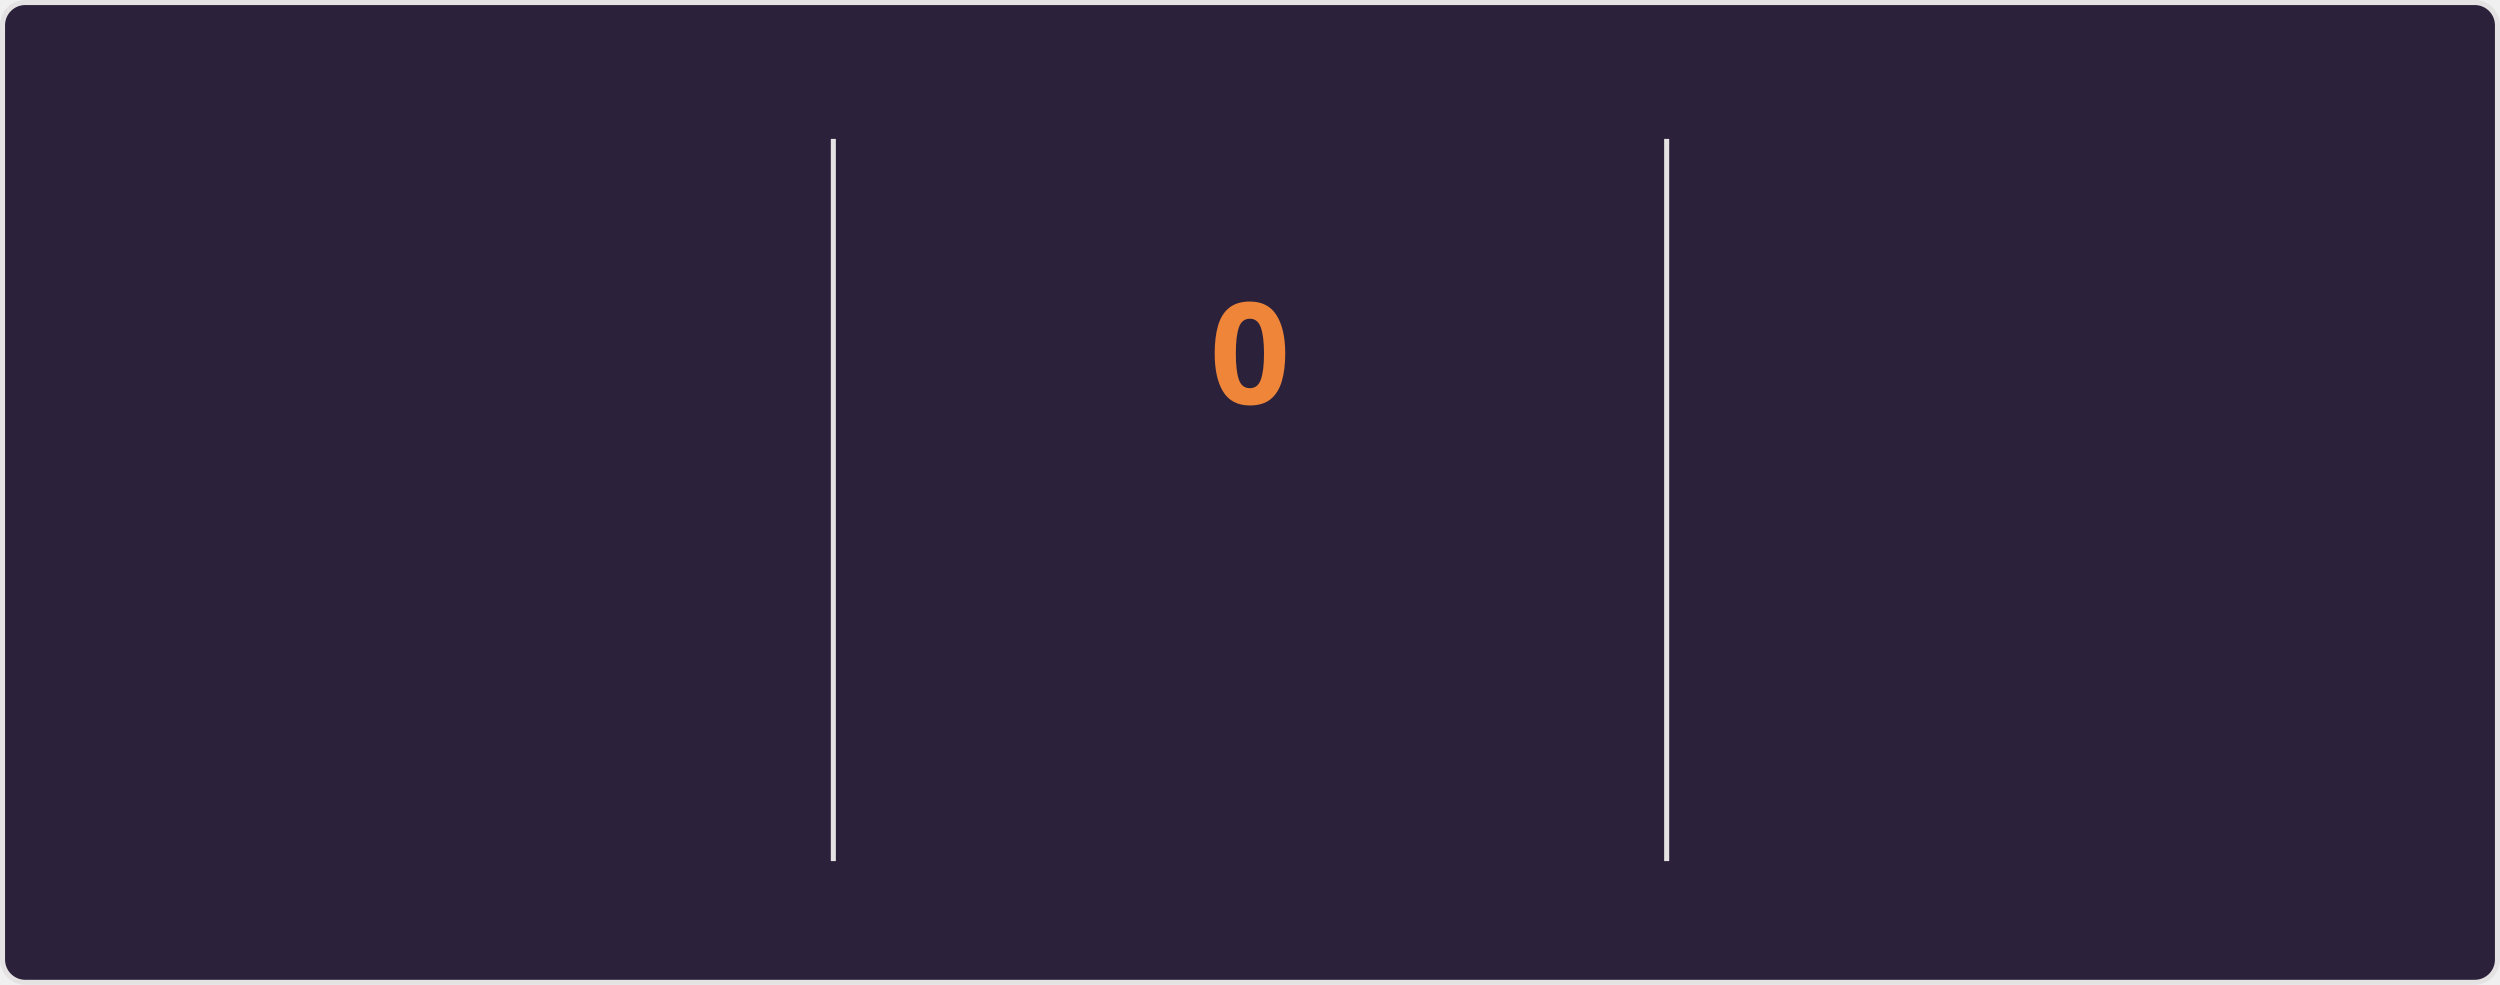
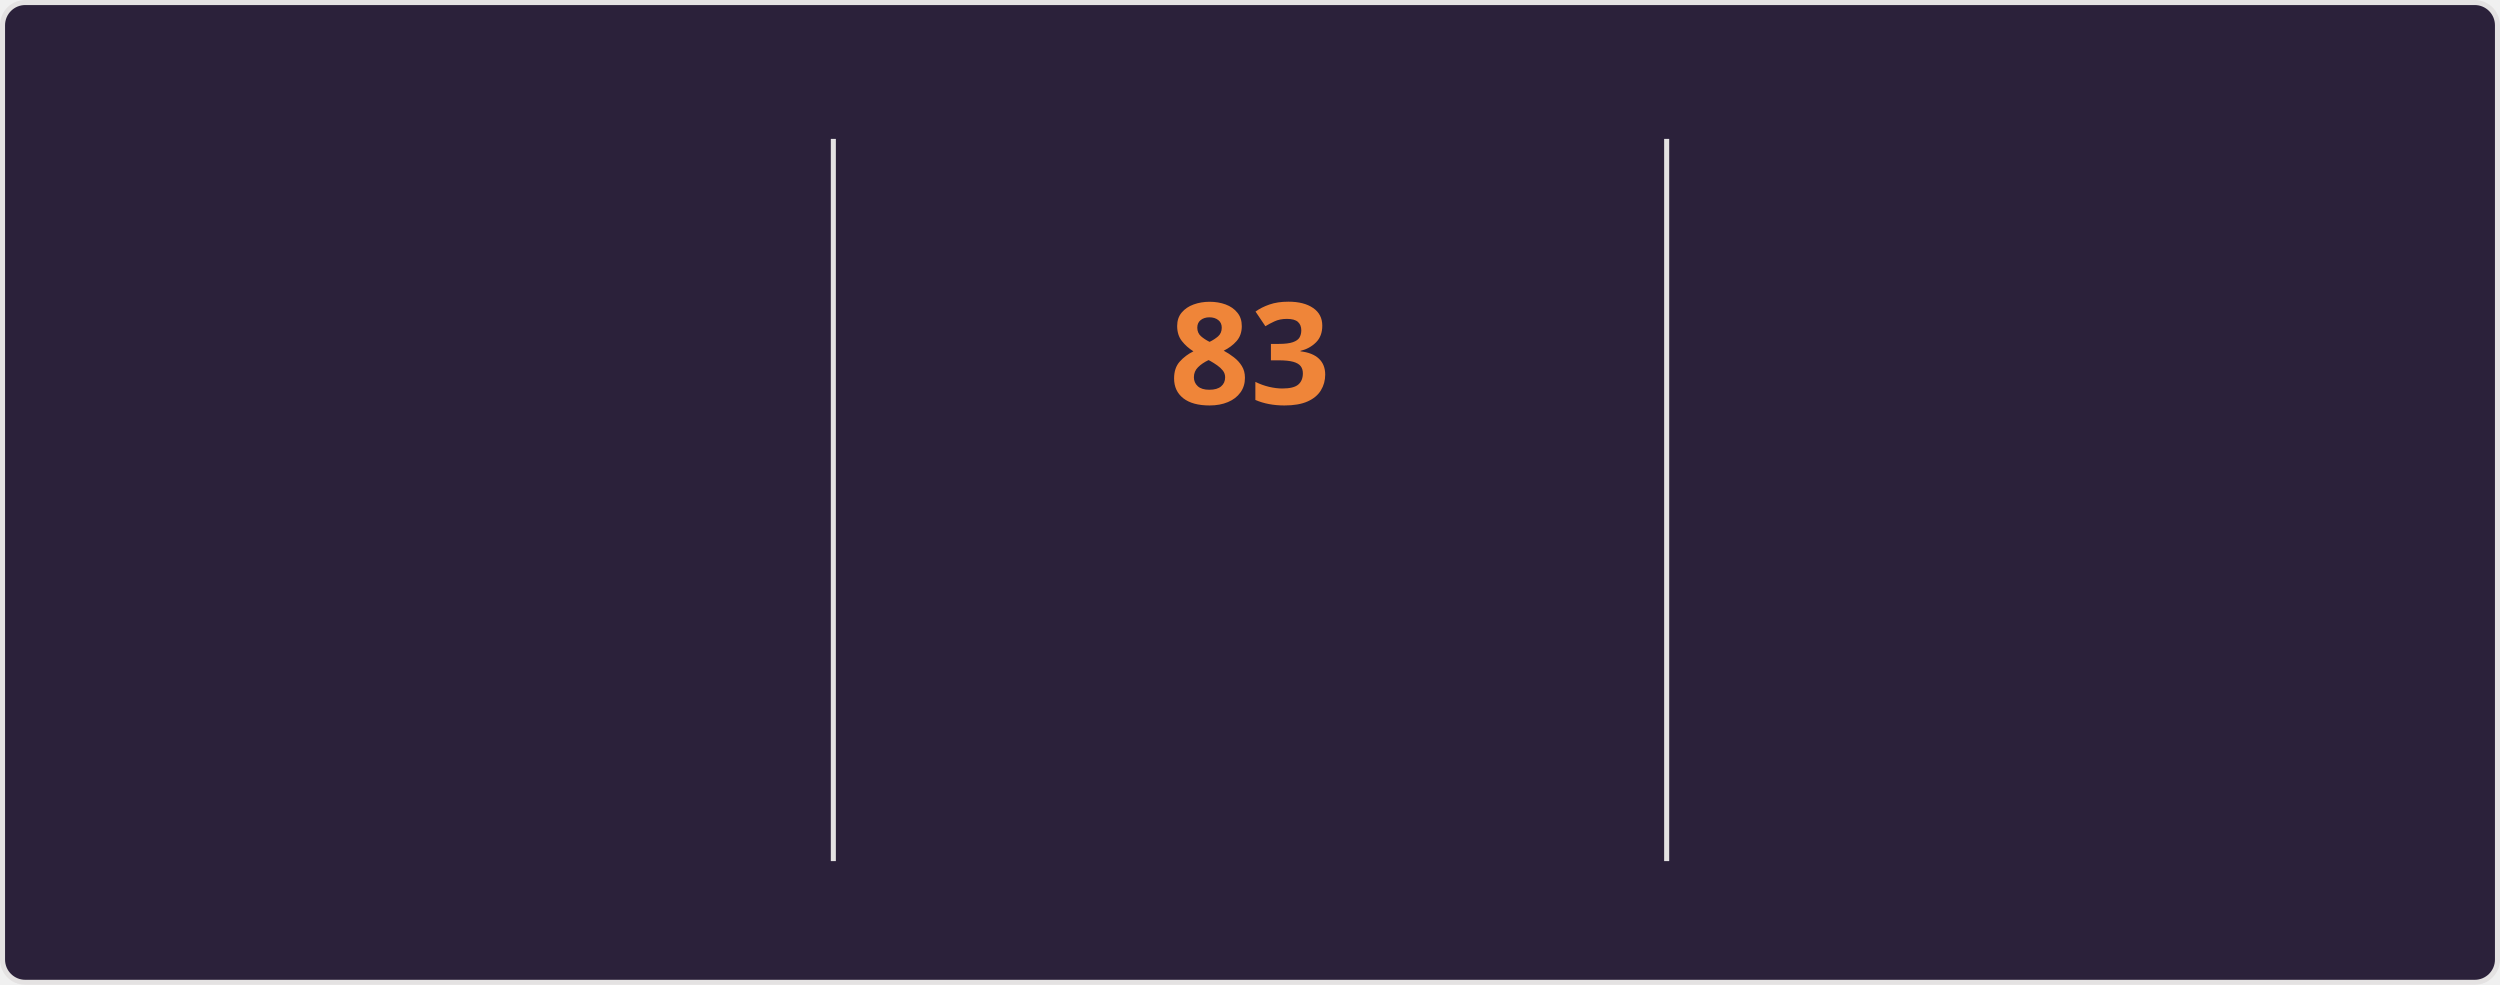
<svg xmlns="http://www.w3.org/2000/svg" style="isolation: isolate" viewBox="0 0 495 195" width="495px" height="195px" direction="ltr">
  <style>
    @keyframes currstreak {
      0% { font-size: 3px; opacity: 0.2; }
      80% { font-size: 34px; opacity: 1; }
      100% { font-size: 28px; opacity: 1; }
    }
    @keyframes fadein {
      0% { opacity: 0; }
      100% { opacity: 1; }
    }
    .big-number {
      font-family: "Segoe UI", Ubuntu, sans-serif;
      font-weight: 700;
      font-size: 28px;
      fill: #e2e9ec;
    }
    .label {
      font-family: "Segoe UI", Ubuntu, sans-serif;
      font-weight: 400;
      font-size: 14px;
      fill: #e2e9ec;
    }
    .range-text {
      font-family: "Segoe UI", Ubuntu, sans-serif;
      font-weight: 400;
      font-size: 12px;
      fill: #e2e9ec;
    }
    .current-streak-num {
      font-family: "Segoe UI", Ubuntu, sans-serif;
      font-weight: 700;
      font-size: 28px;
      fill: #ef8539;
    }</style>
  <defs>
    <clipPath id="outer_rectangle">
      <rect width="495" height="195" rx="4.5" />
    </clipPath>
    <mask id="mask_out_ring_behind_fire">
      <rect width="495" height="195" fill="white" />
      <ellipse id="mask-ellipse" cx="247.5" cy="32" rx="13" ry="18" fill="black" />
    </mask>
  </defs>
  <g clip-path="url(#outer_rectangle)">
    <g style="isolation: isolate">
      <rect fill="#2b213a" rx="4.5" x="0.5" y="0.5" width="494" height="194" stroke="#e4e2e2" />
    </g>
    <g style="isolation: isolate">
      <line x1="165" y1="28" x2="165" y2="170" vector-effect="non-scaling-stroke" stroke-width="1" stroke="#e4e2e2" stroke-linejoin="miter" stroke-linecap="square" stroke-miterlimit="3" />
      <line x1="330" y1="28" x2="330" y2="170" vector-effect="non-scaling-stroke" stroke-width="1" stroke="#e4e2e2" stroke-linejoin="miter" stroke-linecap="square" stroke-miterlimit="3" />
    </g>
    <g style="isolation: isolate">
      <g transform="translate(82.5, 48)">
        <text x="0" y="32" stroke-width="0" text-anchor="middle" class="big-number" style="opacity: 0; animation: fadein 0.5s linear forwards 0.6s">
            6.0K
          </text>
      </g>
      <g transform="translate(82.5, 84)">
        <text x="0" y="32" stroke-width="0" text-anchor="middle" class="label" style="opacity: 0; animation: fadein 0.5s linear forwards 0.7s">
            Total Contributions
          </text>
      </g>
      <g transform="translate(82.5, 114)">
        <text x="0" y="32" stroke-width="0" text-anchor="middle" class="range-text" style="opacity: 0; animation: fadein 0.5s linear forwards 0.8s">
            Sep 28 - Present
          </text>
      </g>
    </g>
    <g style="isolation: isolate">
      <g mask="url(#mask_out_ring_behind_fire)">
        <circle cx="247.5" cy="71" r="40" fill="none" stroke="#e2e9ec" stroke-width="5" style="opacity: 0; animation: fadein 0.5s linear forwards 0.4s" />
      </g>
      <g transform="translate(247.5, 19.5)" stroke-opacity="0" style="opacity: 0; animation: fadein 0.5s linear forwards 0.6s">
        <path d="M -12 -0.5 L 15 -0.5 L 15 23.5 L -12 23.5 L -12 -0.5 Z" fill="none" />
        <path d="M 1.5 0.67 C 1.5 0.67 2.24 3.32 2.24 5.47 C 2.24 7.53 0.89 9.2 -1.17 9.2 C -3.23 9.2 -4.79 7.53 -4.79 5.47 L -4.76 5.11 C -6.78 7.51 -8 10.62 -8 13.99 C -8 18.41 -4.42 22 0 22 C 4.42 22 8 18.41 8 13.99 C 8 8.6 5.41 3.79 1.5 0.67 Z M -0.29 19 C -2.07 19 -3.51 17.6 -3.51 15.86 C -3.51 14.24 -2.46 13.1 -0.7 12.74 C 1.07 12.38 2.9 11.53 3.92 10.16 C 4.31 11.45 4.51 12.81 4.51 14.2 C 4.51 16.85 2.36 19 -0.29 19 Z" fill="#e2e9ec" stroke-opacity="0" />
      </g>
      <g transform="translate(247.5, 48)">
        <text x="0" y="32" stroke-width="0" text-anchor="middle" class="current-streak-num" style="animation: currstreak 0.6s linear forwards">
-             0
+             83
          </text>
      </g>
      <g transform="translate(247.5, 108)">
        <text x="0" y="32" stroke-width="0" text-anchor="middle" class="label" style="opacity: 0; animation: fadein 0.5s linear forwards 0.9s">
            Current Streak
          </text>
      </g>
      <g transform="translate(247.5, 145)">
        <text x="0" y="21" stroke-width="0" text-anchor="middle" class="range-text" style="opacity: 0; animation: fadein 0.5s linear forwards 0.9s">
-             0 days
+             Jul 12 - Oct 2
          </text>
      </g>
    </g>
    <g style="isolation: isolate">
      <g transform="translate(412.5, 48)">
        <text x="0" y="32" stroke-width="0" text-anchor="middle" class="big-number" style="opacity: 0; animation: fadein 0.5s linear forwards 1.2s">
-             82
+             83
          </text>
      </g>
      <g transform="translate(412.5, 84)">
        <text x="0" y="32" stroke-width="0" text-anchor="middle" class="label" style="opacity: 0; animation: fadein 0.5s linear forwards 1.3s">
            Longest Streak
          </text>
      </g>
      <g transform="translate(412.5, 114)">
        <text x="0" y="32" stroke-width="0" text-anchor="middle" class="range-text" style="opacity: 0; animation: fadein 0.5s linear forwards 1.4s">
-             Jul 12 - Oct 1
+             Jul 12 - Oct 2
          </text>
      </g>
    </g>
  </g>
</svg>
